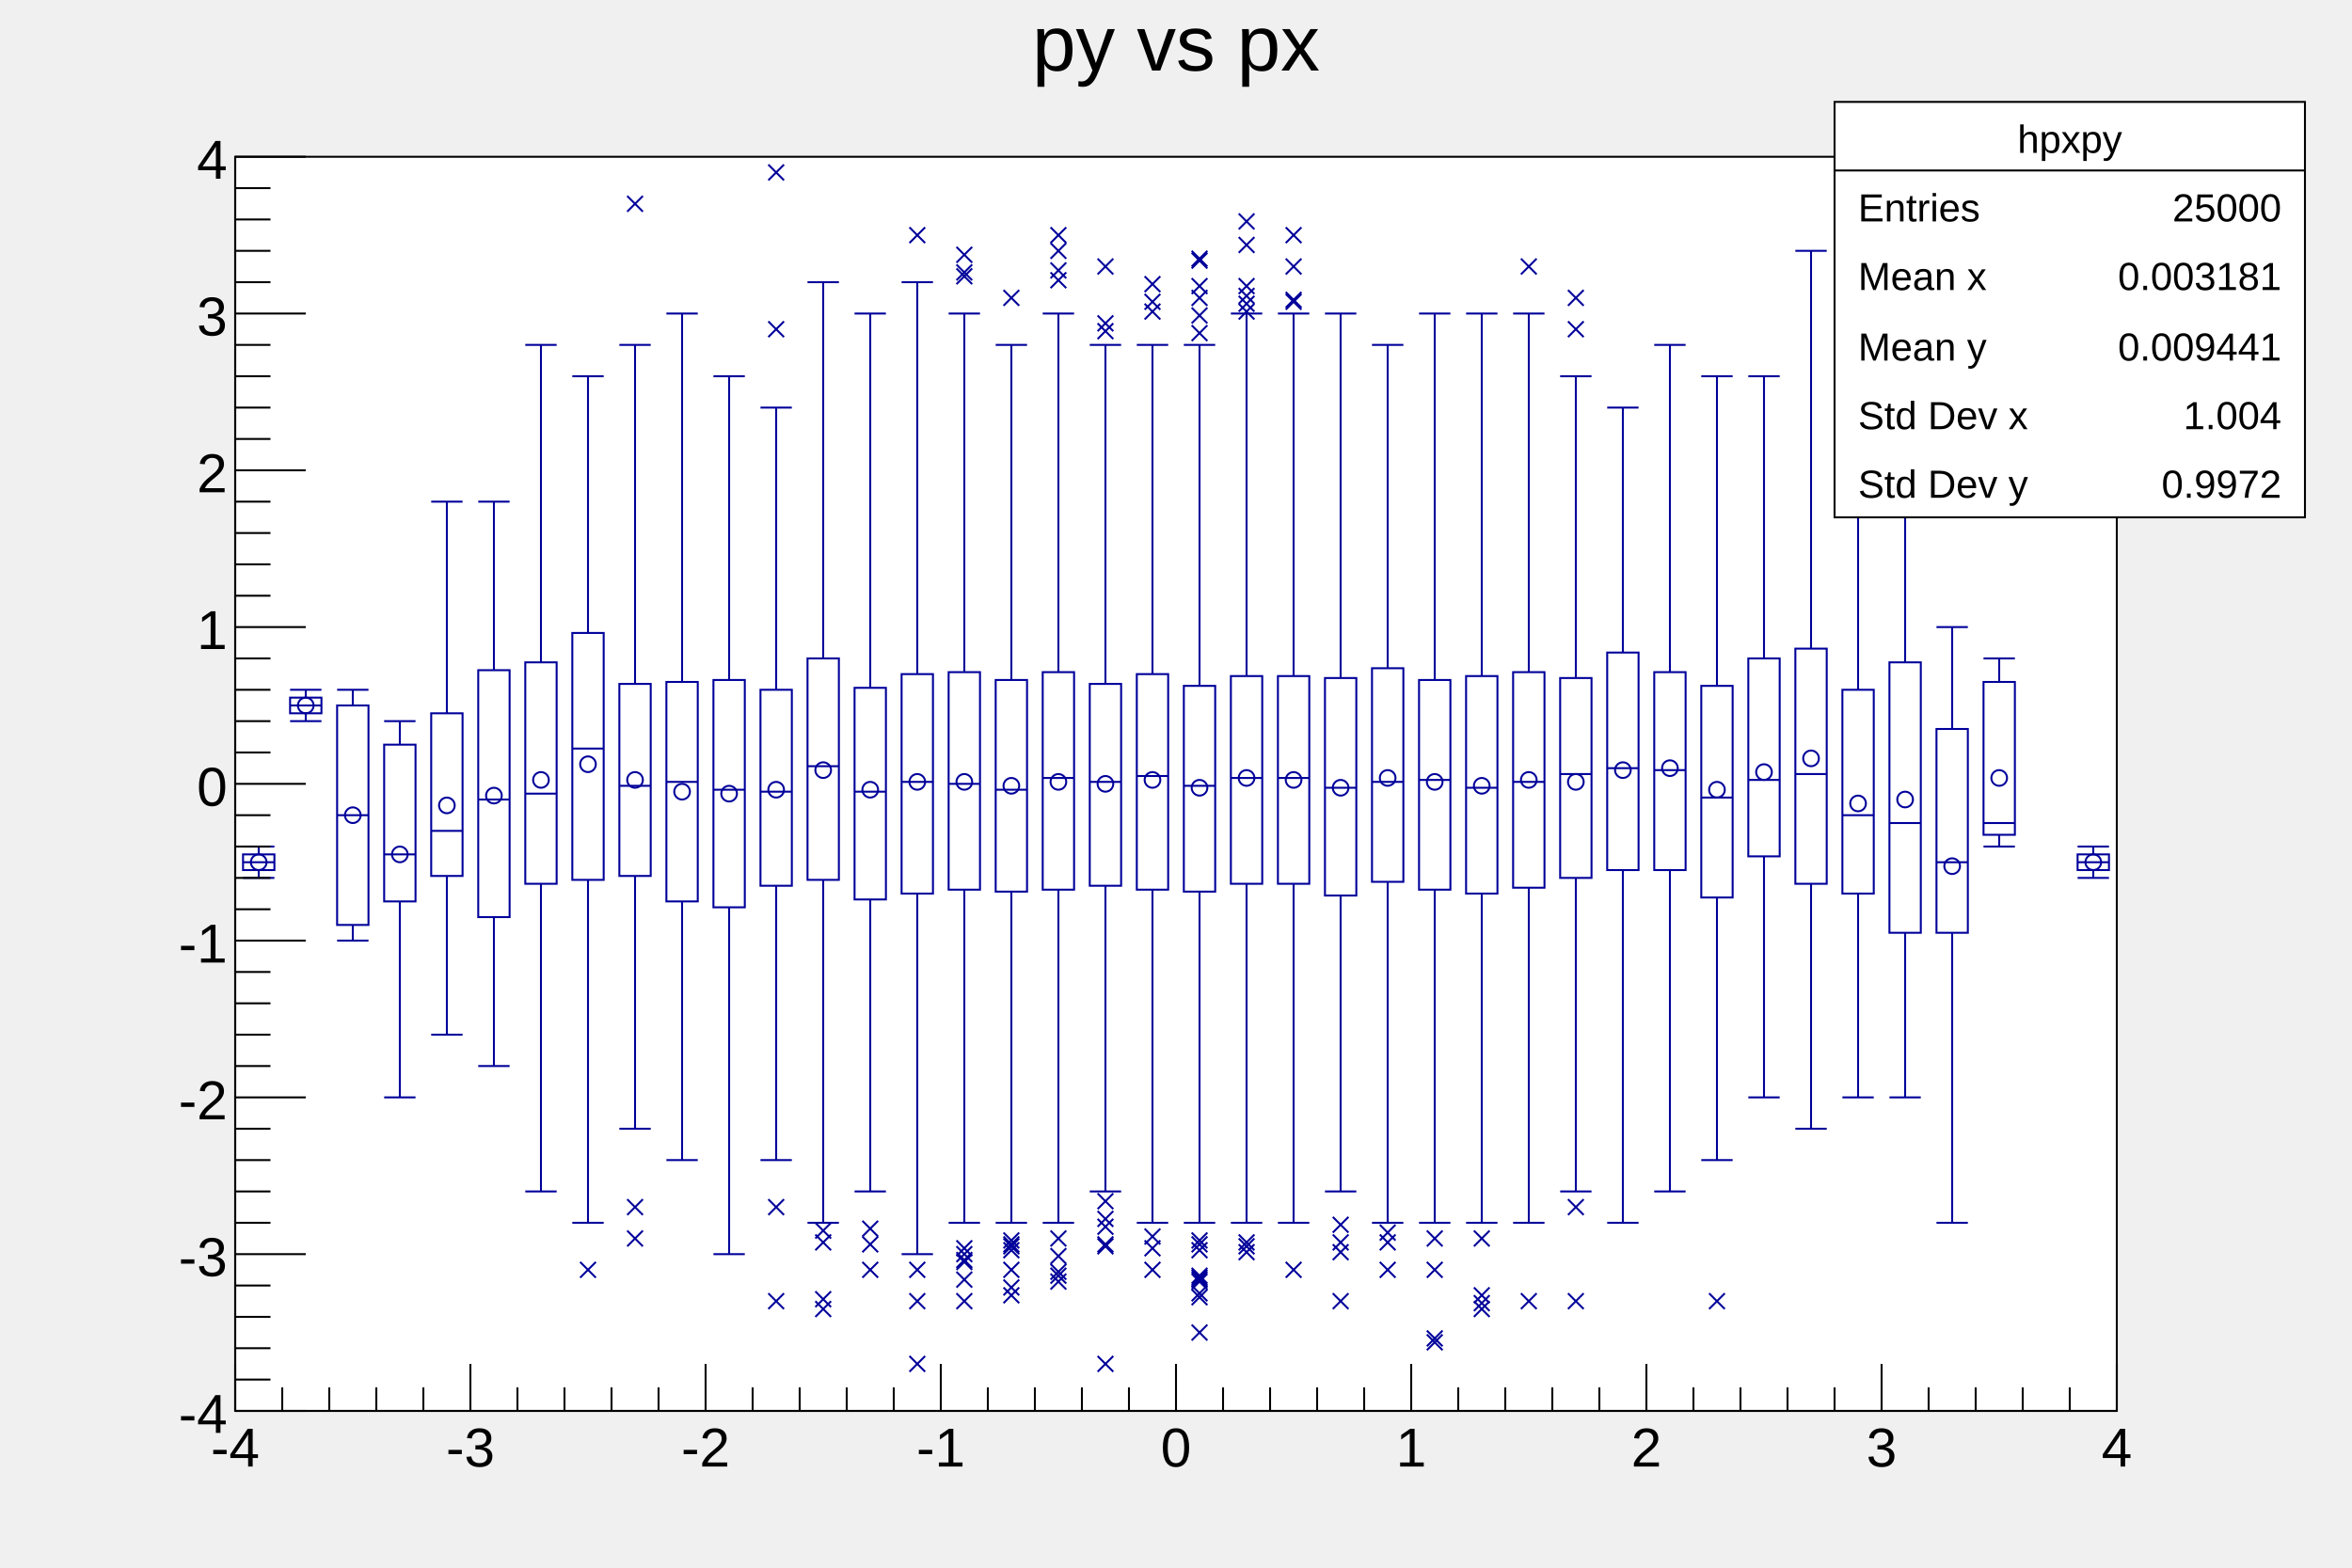
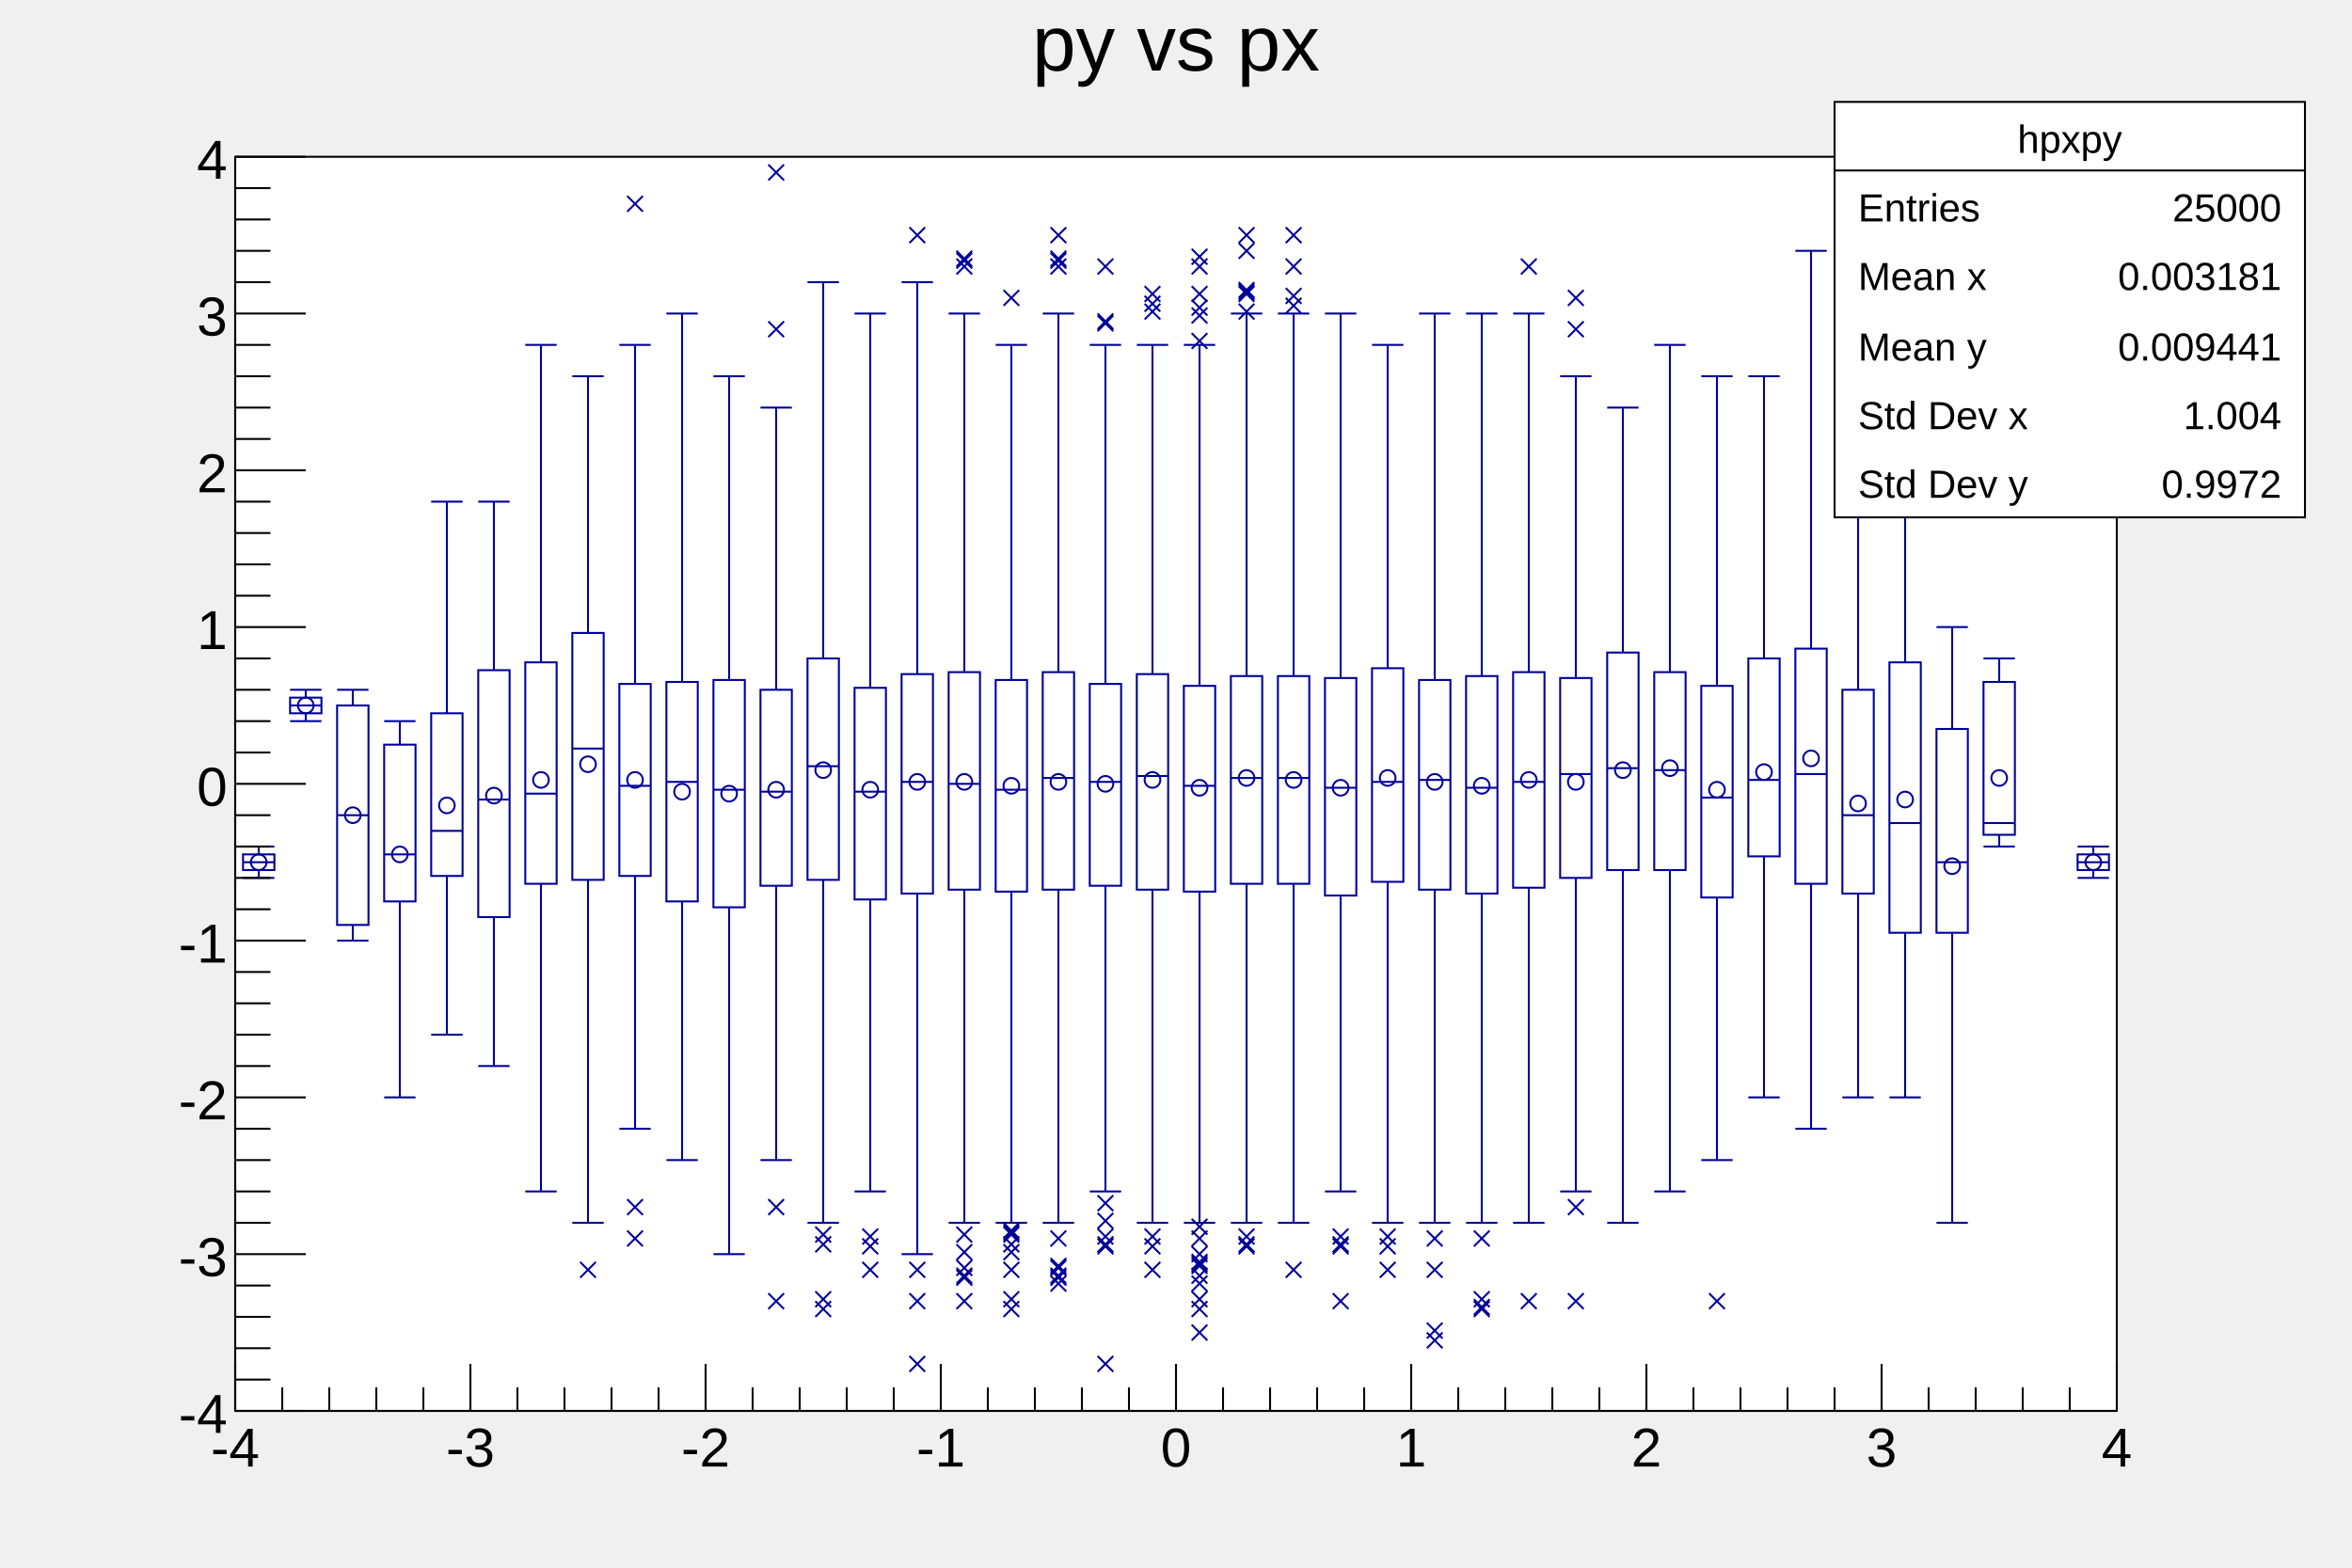
<svg xmlns="http://www.w3.org/2000/svg" viewBox="0 0 1200 800" preserveAspectRatio="none" width="1200" height="800">
  <path d="M0,0H1200V800H0Z" style="fill: none;" />
  <g>
    <g transform="translate(120,80)">
      <path d="M0,0H960V640H0Z" style="fill: white; stroke: black; stroke-width: 1;" />
      <svg x="0" y="0" overflow="hidden" width="960" height="640" viewBox="0 0 960 640">
        <g>
          <path d="M4,356V364H20V356ZM28,276V284H44V276ZM52,280V392H68V280ZM76,300V380H92V300ZM100,284V367H116V284ZM124,262V388H140V262ZM148,258V371H164V258ZM172,243V369H188V243ZM196,269V367H212V269ZM220,268V380H236V268ZM244,267V383H260V267ZM268,272V372H284V272ZM292,256V369H308V256ZM316,271V379H332V271ZM340,264V376H356V264ZM364,263V374H380V263ZM388,267V375H404V267ZM412,263V374H428V263ZM436,269V372H452V269ZM460,264V374H476V264ZM484,270V375H500V270ZM508,265V371H524V265ZM532,265V371H548V265ZM556,266V377H572V266ZM580,261V370H596V261ZM604,267V374H620V267ZM628,265V376H644V265ZM652,263V373H668V263ZM676,266V368H692V266ZM700,253V364H716V253ZM724,263V364H740V263ZM748,270V378H764V270ZM772,256V357H788V256ZM796,251V371H812V251ZM820,272V376H836V272ZM844,258V396H860V258ZM868,292V396H884V292ZM892,268V346H908V268ZM940,356V364H956V356Z" style="stroke: #00009a; stroke-width: 1; fill: none;" />
          <path d="M4,360H20M4,352H20M4,368H20M12,356V352M12,364V368M28,280H44M28,272H44M28,288H44M36,276V272M36,284V288M52,336H68M52,272H68M52,400H68M60,280V272M60,392V400M76,356H92M76,288H92M76,480H92M84,300V288M84,380V480M100,344H116M100,176H116M100,448H116M108,284V176M108,367V448M124,328H140M124,176H140M124,464H140M132,262V176M132,388V464M148,325H164M148,96H164M148,528H164M156,258V96M156,371V528M172,302H188M172,112H188M172,544H188M180,243V112M180,369V544M196,321H212M196,96H212M196,496H212M204,269V96M204,367V496M220,319H236M220,80H236M220,512H236M228,268V80M228,380V512M244,323H260M244,112H260M244,560H260M252,267V112M252,383V560M268,324H284M268,128H284M268,512H284M276,272V128M276,372V512M292,311H308M292,64H308M292,544H308M300,256V64M300,369V544M316,324H332M316,80H332M316,528H332M324,271V80M324,379V528M340,319H356M340,64H356M340,560H356M348,264V64M348,376V560M364,320H380M364,80H380M364,544H380M372,263V80M372,374V544M388,323H404M388,96H404M388,544H404M396,267V96M396,375V544M412,317H428M412,80H428M412,544H428M420,263V80M420,374V544M436,319H452M436,96H452M436,528H452M444,269V96M444,372V528M460,316H476M460,96H476M460,544H476M468,264V96M468,374V544M484,321H500M484,96H500M484,544H500M492,270V96M492,375V544M508,317H524M508,80H524M508,544H524M516,265V80M516,371V544M532,317H548M532,80H548M532,544H548M540,265V80M540,371V544M556,322H572M556,80H572M556,528H572M564,266V80M564,377V528M580,319H596M580,96H596M580,544H596M588,261V96M588,370V544M604,318H620M604,80H620M604,544H620M612,267V80M612,374V544M628,322H644M628,80H644M628,544H644M636,265V80M636,376V544M652,319H668M652,80H668M652,544H668M660,263V80M660,373V544M676,315H692M676,112H692M676,528H692M684,266V112M684,368V528M700,312H716M700,128H716M700,544H716M708,253V128M708,364V544M724,313H740M724,96H740M724,528H740M732,263V96M732,364V528M748,327H764M748,112H764M748,512H764M756,270V112M756,378V512M772,318H788M772,112H788M772,480H788M780,256V112M780,357V480M796,315H812M796,48H812M796,496H812M804,251V48M804,371V496M820,336H836M820,160H836M820,480H836M828,272V160M828,376V480M844,340H860M844,96H860M844,480H860M852,258V96M852,396V480M868,360H884M868,240H884M868,544H884M876,292V240M876,396V544M892,340H908M892,256H908M892,352H908M900,268V256M900,346V352M940,360H956M940,352H956M940,368H956M948,356V352M948,364V368" style="stroke: #00009a; stroke-width: 1; fill: none;" />
          <path d="M8,360a4,4,0,1,0,8,0a4,4,0,1,0,-8,0zM32,280a4,4,0,1,0,8,0a4,4,0,1,0,-8,0zM56,336a4,4,0,1,0,8,0a4,4,0,1,0,-8,0zM80,356a4,4,0,1,0,8,0a4,4,0,1,0,-8,0zM104,331a4,4,0,1,0,8,0a4,4,0,1,0,-8,0zM128,326a4,4,0,1,0,8,0a4,4,0,1,0,-8,0zM152,318a4,4,0,1,0,8,0a4,4,0,1,0,-8,0zM176,310a4,4,0,1,0,8,0a4,4,0,1,0,-8,0zM200,318a4,4,0,1,0,8,0a4,4,0,1,0,-8,0zM224,324a4,4,0,1,0,8,0a4,4,0,1,0,-8,0zM248,325a4,4,0,1,0,8,0a4,4,0,1,0,-8,0zM272,323a4,4,0,1,0,8,0a4,4,0,1,0,-8,0zM296,313a4,4,0,1,0,8,0a4,4,0,1,0,-8,0zM320,323a4,4,0,1,0,8,0a4,4,0,1,0,-8,0zM344,319a4,4,0,1,0,8,0a4,4,0,1,0,-8,0zM368,319a4,4,0,1,0,8,0a4,4,0,1,0,-8,0zM392,321a4,4,0,1,0,8,0a4,4,0,1,0,-8,0zM416,319a4,4,0,1,0,8,0a4,4,0,1,0,-8,0zM440,320a4,4,0,1,0,8,0a4,4,0,1,0,-8,0zM464,318a4,4,0,1,0,8,0a4,4,0,1,0,-8,0zM488,322a4,4,0,1,0,8,0a4,4,0,1,0,-8,0zM512,317a4,4,0,1,0,8,0a4,4,0,1,0,-8,0zM536,318a4,4,0,1,0,8,0a4,4,0,1,0,-8,0zM560,322a4,4,0,1,0,8,0a4,4,0,1,0,-8,0zM584,317a4,4,0,1,0,8,0a4,4,0,1,0,-8,0zM608,319a4,4,0,1,0,8,0a4,4,0,1,0,-8,0zM632,321a4,4,0,1,0,8,0a4,4,0,1,0,-8,0zM656,318a4,4,0,1,0,8,0a4,4,0,1,0,-8,0zM680,319a4,4,0,1,0,8,0a4,4,0,1,0,-8,0zM704,313a4,4,0,1,0,8,0a4,4,0,1,0,-8,0zM728,312a4,4,0,1,0,8,0a4,4,0,1,0,-8,0zM752,323a4,4,0,1,0,8,0a4,4,0,1,0,-8,0zM776,314a4,4,0,1,0,8,0a4,4,0,1,0,-8,0zM800,307a4,4,0,1,0,8,0a4,4,0,1,0,-8,0zM824,330a4,4,0,1,0,8,0a4,4,0,1,0,-8,0zM848,328a4,4,0,1,0,8,0a4,4,0,1,0,-8,0zM872,362a4,4,0,1,0,8,0a4,4,0,1,0,-8,0zM896,317a4,4,0,1,0,8,0a4,4,0,1,0,-8,0zM944,360a4,4,0,1,0,8,0a4,4,0,1,0,-8,0z" style="stroke: #00009a; fill: none;" />
-           <path d="M176,564l8,8m0,-8l-8,8M200,548l8,8m0,-8l-8,8M200,532l8,8m0,-8l-8,8M200,20l8,8m0,-8l-8,8M272,580l8,8m0,-8l-8,8M272,532l8,8m0,-8l-8,8M272,84l8,8m0,-8l-8,8M272,4l8,8m0,-8l-8,8M296,584l8,8m0,-8l-8,8M296,579l8,8m0,-8l-8,8M296,550l8,8m0,-8l-8,8M296,544l8,8m0,-8l-8,8M320,564l8,8m0,-8l-8,8M320,551l8,8m0,-8l-8,8M320,543l8,8m0,-8l-8,8M344,612l8,8m0,-8l-8,8M344,580l8,8m0,-8l-8,8M344,564l8,8m0,-8l-8,8M344,36l8,8m0,-8l-8,8M368,580l8,8m0,-8l-8,8M368,559l8,8m0,-8l-8,8M368,560l8,8m0,-8l-8,8M368,569l8,8m0,-8l-8,8M368,556l8,8m0,-8l-8,8M368,553l8,8m0,-8l-8,8M368,57l8,8m0,-8l-8,8M368,55l8,8m0,-8l-8,8M368,46l8,8m0,-8l-8,8M392,573l8,8m0,-8l-8,8M392,577l8,8m0,-8l-8,8M392,564l8,8m0,-8l-8,8M392,549l8,8m0,-8l-8,8M392,552l8,8m0,-8l-8,8M392,551l8,8m0,-8l-8,8M392,554l8,8m0,-8l-8,8M392,551l8,8m0,-8l-8,8M392,68l8,8m0,-8l-8,8M416,570l8,8m0,-8l-8,8M416,567l8,8m0,-8l-8,8M416,567l8,8m0,-8l-8,8M416,557l8,8m0,-8l-8,8M416,565l8,8m0,-8l-8,8M416,548l8,8m0,-8l-8,8M416,44l8,8m0,-8l-8,8M416,59l8,8m0,-8l-8,8M416,54l8,8m0,-8l-8,8M416,36l8,8m0,-8l-8,8M440,612l8,8m0,-8l-8,8M440,542l8,8m0,-8l-8,8M440,552l8,8m0,-8l-8,8M440,551l8,8m0,-8l-8,8M440,538l8,8m0,-8l-8,8M440,529l8,8m0,-8l-8,8M440,81l8,8m0,-8l-8,8M440,85l8,8m0,-8l-8,8M440,52l8,8m0,-8l-8,8M464,564l8,8m0,-8l-8,8M464,553l8,8m0,-8l-8,8M464,547l8,8m0,-8l-8,8M464,70l8,8m0,-8l-8,8M464,75l8,8m0,-8l-8,8M464,61l8,8m0,-8l-8,8M488,596l8,8m0,-8l-8,8M488,578l8,8m0,-8l-8,8M488,576l8,8m0,-8l-8,8M488,570l8,8m0,-8l-8,8M488,569l8,8m0,-8l-8,8M488,568l8,8m0,-8l-8,8M488,568l8,8m0,-8l-8,8M488,567l8,8m0,-8l-8,8M488,551l8,8m0,-8l-8,8M488,549l8,8m0,-8l-8,8M488,554l8,8m0,-8l-8,8M488,77l8,8m0,-8l-8,8M488,86l8,8m0,-8l-8,8M488,62l8,8m0,-8l-8,8M488,68l8,8m0,-8l-8,8M488,49l8,8m0,-8l-8,8M488,48l8,8m0,-8l-8,8M512,550l8,8m0,-8l-8,8M512,552l8,8m0,-8l-8,8M512,555l8,8m0,-8l-8,8M512,67l8,8m0,-8l-8,8M512,75l8,8m0,-8l-8,8M512,62l8,8m0,-8l-8,8M512,71l8,8m0,-8l-8,8M512,41l8,8m0,-8l-8,8M512,29l8,8m0,-8l-8,8M536,564l8,8m0,-8l-8,8M536,70l8,8m0,-8l-8,8M536,69l8,8m0,-8l-8,8M536,52l8,8m0,-8l-8,8M536,36l8,8m0,-8l-8,8M560,580l8,8m0,-8l-8,8M560,550l8,8m0,-8l-8,8M560,541l8,8m0,-8l-8,8M560,555l8,8m0,-8l-8,8M584,564l8,8m0,-8l-8,8M584,550l8,8m0,-8l-8,8M584,545l8,8m0,-8l-8,8M608,599l8,8m0,-8l-8,8M608,601l8,8m0,-8l-8,8M608,564l8,8m0,-8l-8,8M608,548l8,8m0,-8l-8,8M632,581l8,8m0,-8l-8,8M632,577l8,8m0,-8l-8,8M632,584l8,8m0,-8l-8,8M632,548l8,8m0,-8l-8,8M656,580l8,8m0,-8l-8,8M656,52l8,8m0,-8l-8,8M680,580l8,8m0,-8l-8,8M680,532l8,8m0,-8l-8,8M680,84l8,8m0,-8l-8,8M680,68l8,8m0,-8l-8,8M752,580l8,8m0,-8l-8,8" style="stroke: #00009a; fill: none;" />
+           <path d="M176,564l8,8m0,-8l-8,8M200,548l8,8m0,-8l-8,8M200,532l8,8m0,-8l-8,8M200,20l8,8m0,-8l-8,8M272,580l8,8m0,-8l-8,8M272,532l8,8m0,-8l-8,8M272,84l8,8m0,-8l-8,8M272,4l8,8m0,-8l-8,8M296,584l8,8m0,-8l-8,8M296,579l8,8m0,-8l-8,8M296,551l8,8m0,-8l-8,8M296,546l8,8m0,-8l-8,8M320,564l8,8m0,-8l-8,8M320,552l8,8m0,-8l-8,8M320,547l8,8m0,-8l-8,8M344,612l8,8m0,-8l-8,8M344,580l8,8m0,-8l-8,8M344,564l8,8m0,-8l-8,8M344,36l8,8m0,-8l-8,8M368,580l8,8m0,-8l-8,8M368,568l8,8m0,-8l-8,8M368,563l8,8m0,-8l-8,8M368,567l8,8m0,-8l-8,8M368,546l8,8m0,-8l-8,8M368,555l8,8m0,-8l-8,8M368,49l8,8m0,-8l-8,8M368,48l8,8m0,-8l-8,8M368,52l8,8m0,-8l-8,8M392,584l8,8m0,-8l-8,8M392,579l8,8m0,-8l-8,8M392,564l8,8m0,-8l-8,8M392,551l8,8m0,-8l-8,8M392,546l8,8m0,-8l-8,8M392,555l8,8m0,-8l-8,8M392,545l8,8m0,-8l-8,8M392,544l8,8m0,-8l-8,8M392,68l8,8m0,-8l-8,8M416,568l8,8m0,-8l-8,8M416,563l8,8m0,-8l-8,8M416,567l8,8m0,-8l-8,8M416,562l8,8m0,-8l-8,8M416,571l8,8m0,-8l-8,8M416,548l8,8m0,-8l-8,8M416,49l8,8m0,-8l-8,8M416,48l8,8m0,-8l-8,8M416,52l8,8m0,-8l-8,8M416,36l8,8m0,-8l-8,8M440,612l8,8m0,-8l-8,8M440,552l8,8m0,-8l-8,8M440,547l8,8m0,-8l-8,8M440,551l8,8m0,-8l-8,8M440,530l8,8m0,-8l-8,8M440,539l8,8m0,-8l-8,8M440,81l8,8m0,-8l-8,8M440,80l8,8m0,-8l-8,8M440,52l8,8m0,-8l-8,8M464,564l8,8m0,-8l-8,8M464,552l8,8m0,-8l-8,8M464,547l8,8m0,-8l-8,8M464,71l8,8m0,-8l-8,8M464,66l8,8m0,-8l-8,8M464,75l8,8m0,-8l-8,8M488,596l8,8m0,-8l-8,8M488,584l8,8m0,-8l-8,8M488,579l8,8m0,-8l-8,8M488,567l8,8m0,-8l-8,8M488,562l8,8m0,-8l-8,8M488,571l8,8m0,-8l-8,8M488,561l8,8m0,-8l-8,8M488,560l8,8m0,-8l-8,8M488,548l8,8m0,-8l-8,8M488,556l8,8m0,-8l-8,8M488,542l8,8m0,-8l-8,8M488,77l8,8m0,-8l-8,8M488,90l8,8m0,-8l-8,8M488,73l8,8m0,-8l-8,8M488,66l8,8m0,-8l-8,8M488,47l8,8m0,-8l-8,8M488,52l8,8m0,-8l-8,8M512,552l8,8m0,-8l-8,8M512,547l8,8m0,-8l-8,8M512,551l8,8m0,-8l-8,8M512,66l8,8m0,-8l-8,8M512,75l8,8m0,-8l-8,8M512,65l8,8m0,-8l-8,8M512,64l8,8m0,-8l-8,8M512,36l8,8m0,-8l-8,8M512,44l8,8m0,-8l-8,8M536,564l8,8m0,-8l-8,8M536,72l8,8m0,-8l-8,8M536,67l8,8m0,-8l-8,8M536,52l8,8m0,-8l-8,8M536,36l8,8m0,-8l-8,8M560,580l8,8m0,-8l-8,8M560,552l8,8m0,-8l-8,8M560,547l8,8m0,-8l-8,8M560,551l8,8m0,-8l-8,8M584,564l8,8m0,-8l-8,8M584,552l8,8m0,-8l-8,8M584,547l8,8m0,-8l-8,8M608,600l8,8m0,-8l-8,8M608,595l8,8m0,-8l-8,8M608,564l8,8m0,-8l-8,8M608,548l8,8m0,-8l-8,8M632,584l8,8m0,-8l-8,8M632,579l8,8m0,-8l-8,8M632,583l8,8m0,-8l-8,8M632,548l8,8m0,-8l-8,8M656,580l8,8m0,-8l-8,8M656,52l8,8m0,-8l-8,8M680,580l8,8m0,-8l-8,8M680,532l8,8m0,-8l-8,8M680,84l8,8m0,-8l-8,8M680,68l8,8m0,-8l-8,8M752,580l8,8m0,-8l-8,8" style="stroke: #00009a; fill: none;" />
        </g>
      </svg>
      <g>
        <g transform="translate(0,640)">
          <path d="M0,0h960" style="stroke: black; stroke-width: 1;" />
          <path d="M0,-24v24m24,-12v12m24,-12v12m24,-12v12m24,-12v12m24,-24v24m24,-12v12m24,-12v12m24,-12v12m24,-12v12m24,-24v24m24,-12v12m24,-12v12m24,-12v12m24,-12v12m24,-24v24m24,-12v12m24,-12v12m24,-12v12m24,-12v12m24,-24v24m24,-12v12m24,-12v12m24,-12v12m24,-12v12m24,-24v24m24,-12v12m24,-12v12m24,-12v12m24,-12v12m24,-24v24m24,-12v12m24,-12v12m24,-12v12m24,-12v12m24,-24v24m24,-12v12m24,-12v12m24,-12v12m24,-12v12m24,-24v24" style="stroke: black; stroke-width: 1;" />
          <g font-family="Arial" font-size="28" space="preserve">
            <text fill="black" text-anchor="middle" dy=".8em" transform="translate(0,6)">
       -4
      </text>
            <text fill="black" text-anchor="middle" dy=".8em" transform="translate(120,6)">
       -3
      </text>
            <text fill="black" text-anchor="middle" dy=".8em" transform="translate(240,6)">
       -2
      </text>
            <text fill="black" text-anchor="middle" dy=".8em" transform="translate(360,6)">
       -1
      </text>
            <text fill="black" text-anchor="middle" dy=".8em" transform="translate(480,6)">
       0
      </text>
            <text fill="black" text-anchor="middle" dy=".8em" transform="translate(600,6)">
       1
      </text>
            <text fill="black" text-anchor="middle" dy=".8em" transform="translate(720,6)">
       2
      </text>
            <text fill="black" text-anchor="middle" dy=".8em" transform="translate(840,6)">
       3
      </text>
            <text fill="black" text-anchor="middle" dy=".8em" transform="translate(960,6)">
       4
      </text>
          </g>
        </g>
        <g>
          <path d="M0,0v640" style="stroke: black; stroke-width: 1;" />
          <path d="M36,640h-36m18,-16h-18m18,-16h-18m18,-16h-18m18,-16h-18m36,-16h-36m18,-16h-18m18,-16h-18m18,-16h-18m18,-16h-18m36,-16h-36m18,-16h-18m18,-16h-18m18,-16h-18m18,-16h-18m36,-16h-36m18,-16h-18m18,-16h-18m18,-16h-18m18,-16h-18m36,-16h-36m18,-16h-18m18,-16h-18m18,-16h-18m18,-16h-18m36,-16h-36m18,-16h-18m18,-16h-18m18,-16h-18m18,-16h-18m36,-16h-36m18,-16h-18m18,-16h-18m18,-16h-18m18,-16h-18m36,-16h-36m18,-16h-18m18,-16h-18m18,-16h-18m18,-16h-18m36,-16h-36" style="stroke: black; stroke-width: 1;" />
          <g font-family="Arial" font-size="28" space="preserve">
            <text fill="black" text-anchor="end" dy=".4em" transform="translate(-4,640)">
       -4
      </text>
            <text fill="black" text-anchor="end" dy=".4em" transform="translate(-4,560)">
       -3
      </text>
            <text fill="black" text-anchor="end" dy=".4em" transform="translate(-4,480)">
       -2
      </text>
            <text fill="black" text-anchor="end" dy=".4em" transform="translate(-4,400)">
       -1
      </text>
            <text fill="black" text-anchor="end" dy=".4em" transform="translate(-4,320)">
       0
      </text>
            <text fill="black" text-anchor="end" dy=".4em" transform="translate(-4,240)">
       1
      </text>
            <text fill="black" text-anchor="end" dy=".4em" transform="translate(-4,160)">
       2
      </text>
            <text fill="black" text-anchor="end" dy=".4em" transform="translate(-4,80)">
       3
      </text>
            <text fill="black" text-anchor="end" dy=".4em" transform="translate(-4)">
       4
      </text>
          </g>
        </g>
      </g>
    </g>
    <g transform="translate(120,4)" font-family="Arial" font-size="40" space="preserve">
      <path d="M0,0H960V53H0Z" style="fill: none;" />
      <text fill="black" text-anchor="middle" dy=".8em" transform="translate(480)">
    py vs px
   </text>
    </g>
    <g transform="translate(936,52)" font-family="Arial" font-size="20" space="preserve">
      <path d="M0,0H240V212H0Z" style="fill: white; stroke: black; stroke-width: 1;" />
      <text fill="black" text-anchor="middle" dy=".4em" transform="translate(120,18)">
    hpxpy
   </text>
      <text fill="black" text-anchor="start" dy=".4em" transform="translate(12,53)">
    Entries
   </text>
      <text fill="black" text-anchor="end" dy=".4em" transform="translate(228,53)">
    25000
   </text>
      <text fill="black" text-anchor="start" dy=".4em" transform="translate(12,88)">
    Mean x
   </text>
      <text fill="black" text-anchor="end" dy=".4em" transform="translate(228,88)">
    0.003181
   </text>
      <text fill="black" text-anchor="start" dy=".4em" transform="translate(12,124)">
    Mean y
   </text>
      <text fill="black" text-anchor="end" dy=".4em" transform="translate(228,124)">
    0.009441
   </text>
      <text fill="black" text-anchor="start" dy=".4em" transform="translate(12,159)">
    Std Dev x
   </text>
      <text fill="black" text-anchor="end" dy=".4em" transform="translate(228,159)">
    1.004
   </text>
      <text fill="black" text-anchor="start" dy=".4em" transform="translate(12,194)">
    Std Dev y
   </text>
      <text fill="black" text-anchor="end" dy=".4em" transform="translate(228,194)">
    0.9972
   </text>
      <path d="M0,35h240" style="stroke: black; stroke-width: 1;" />
    </g>
  </g>
</svg>
